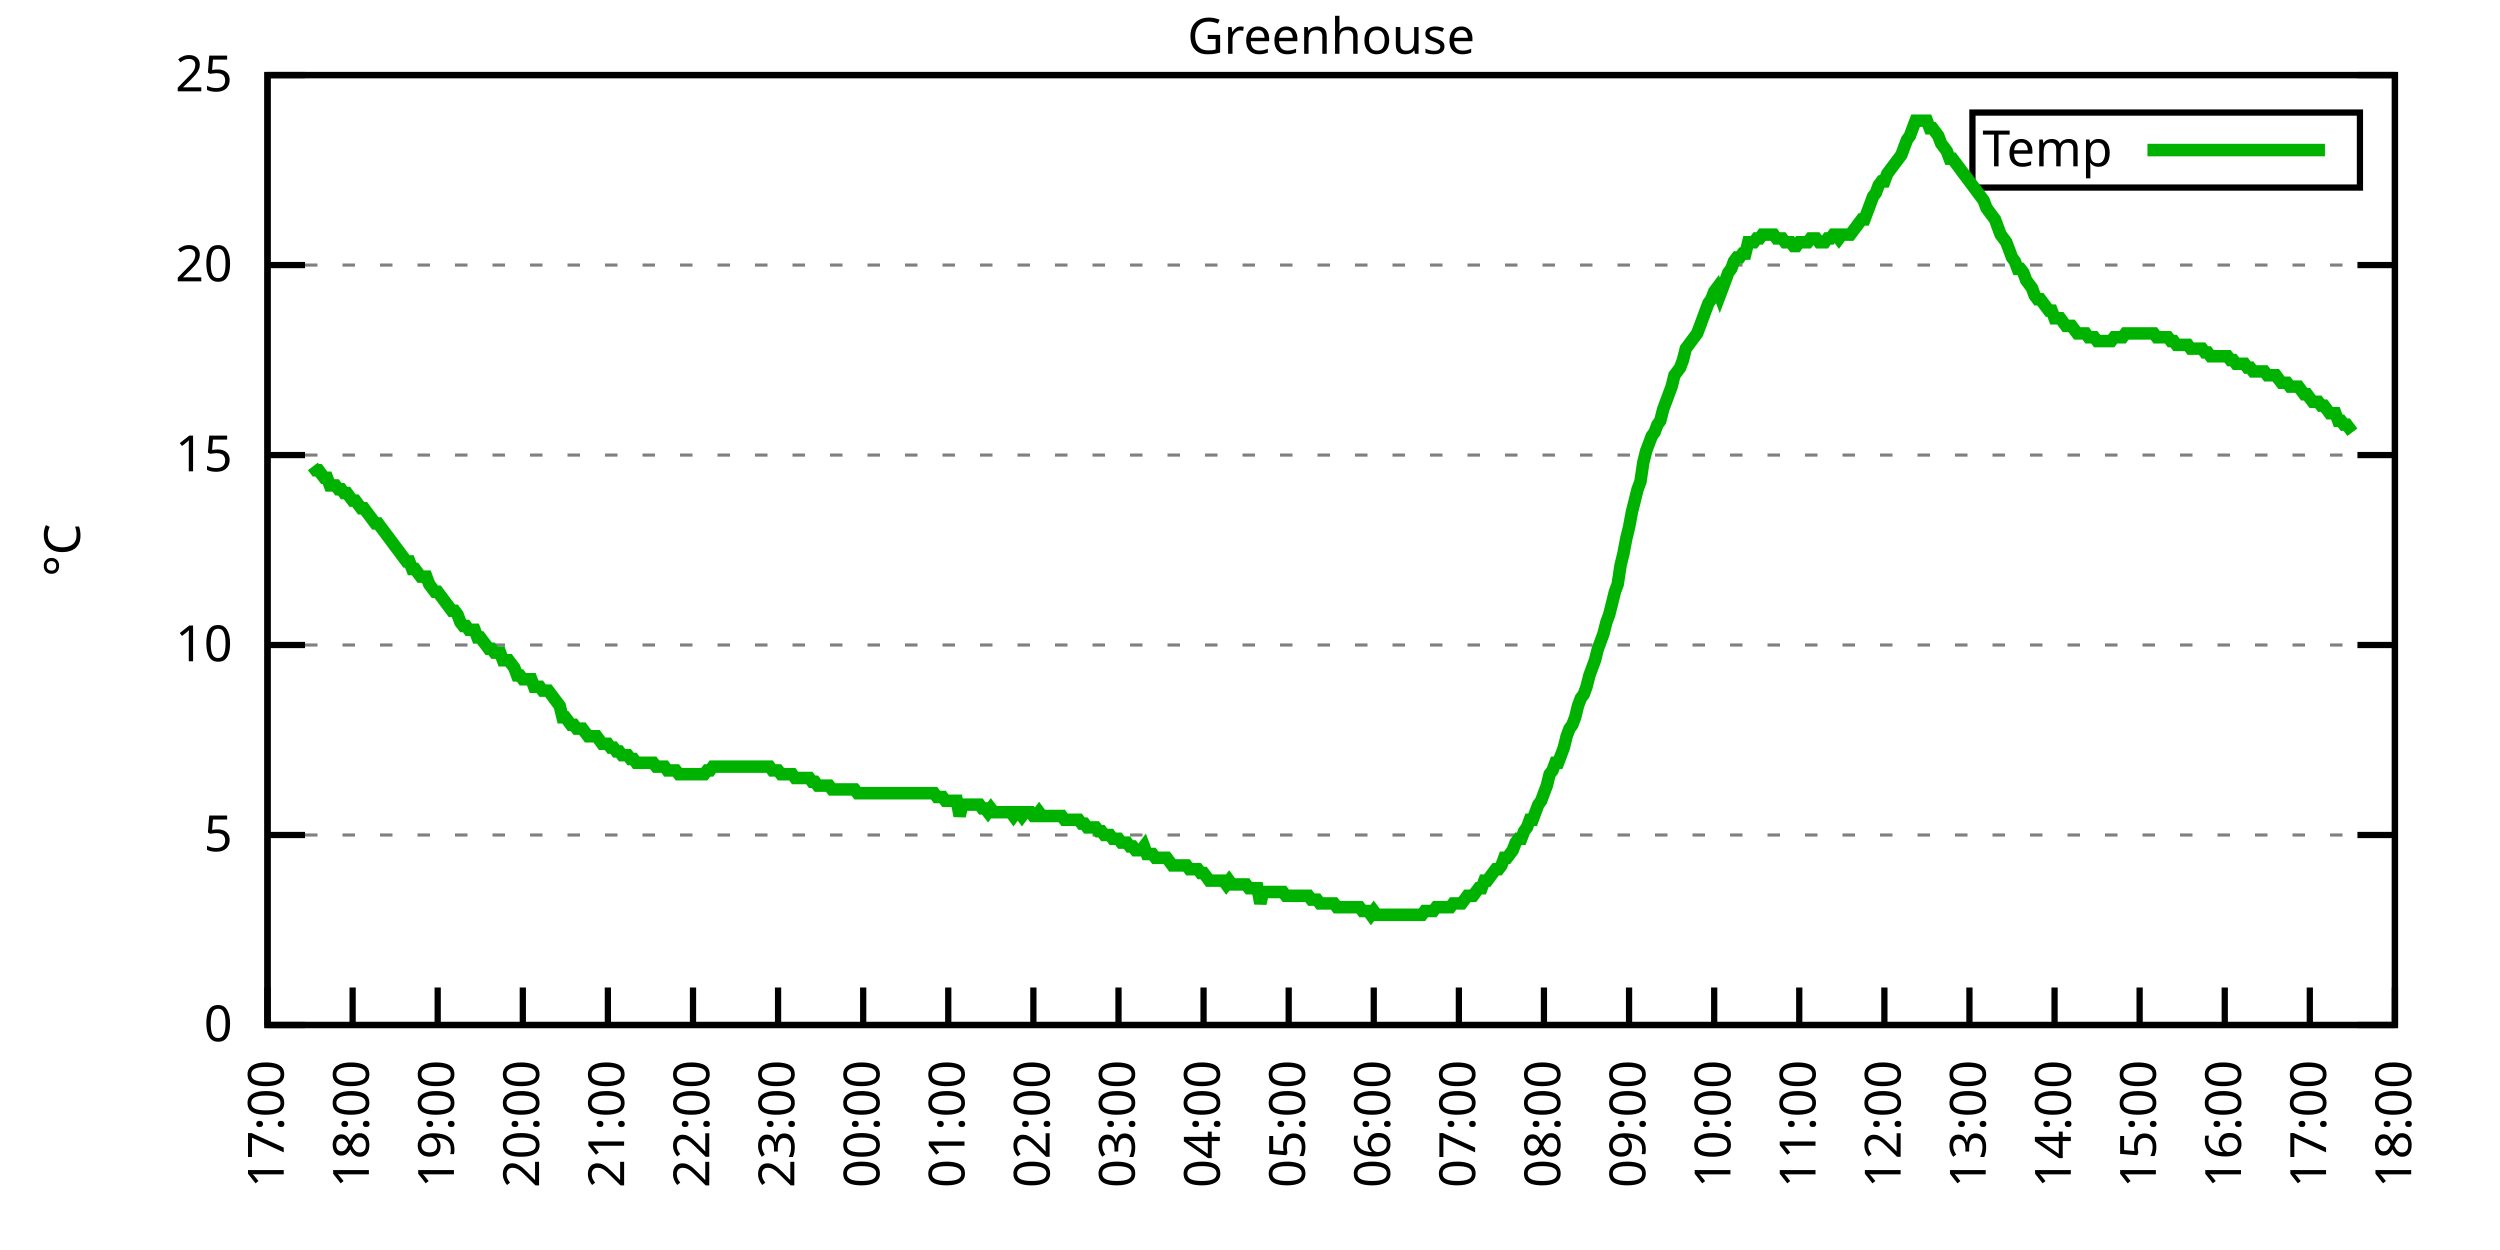
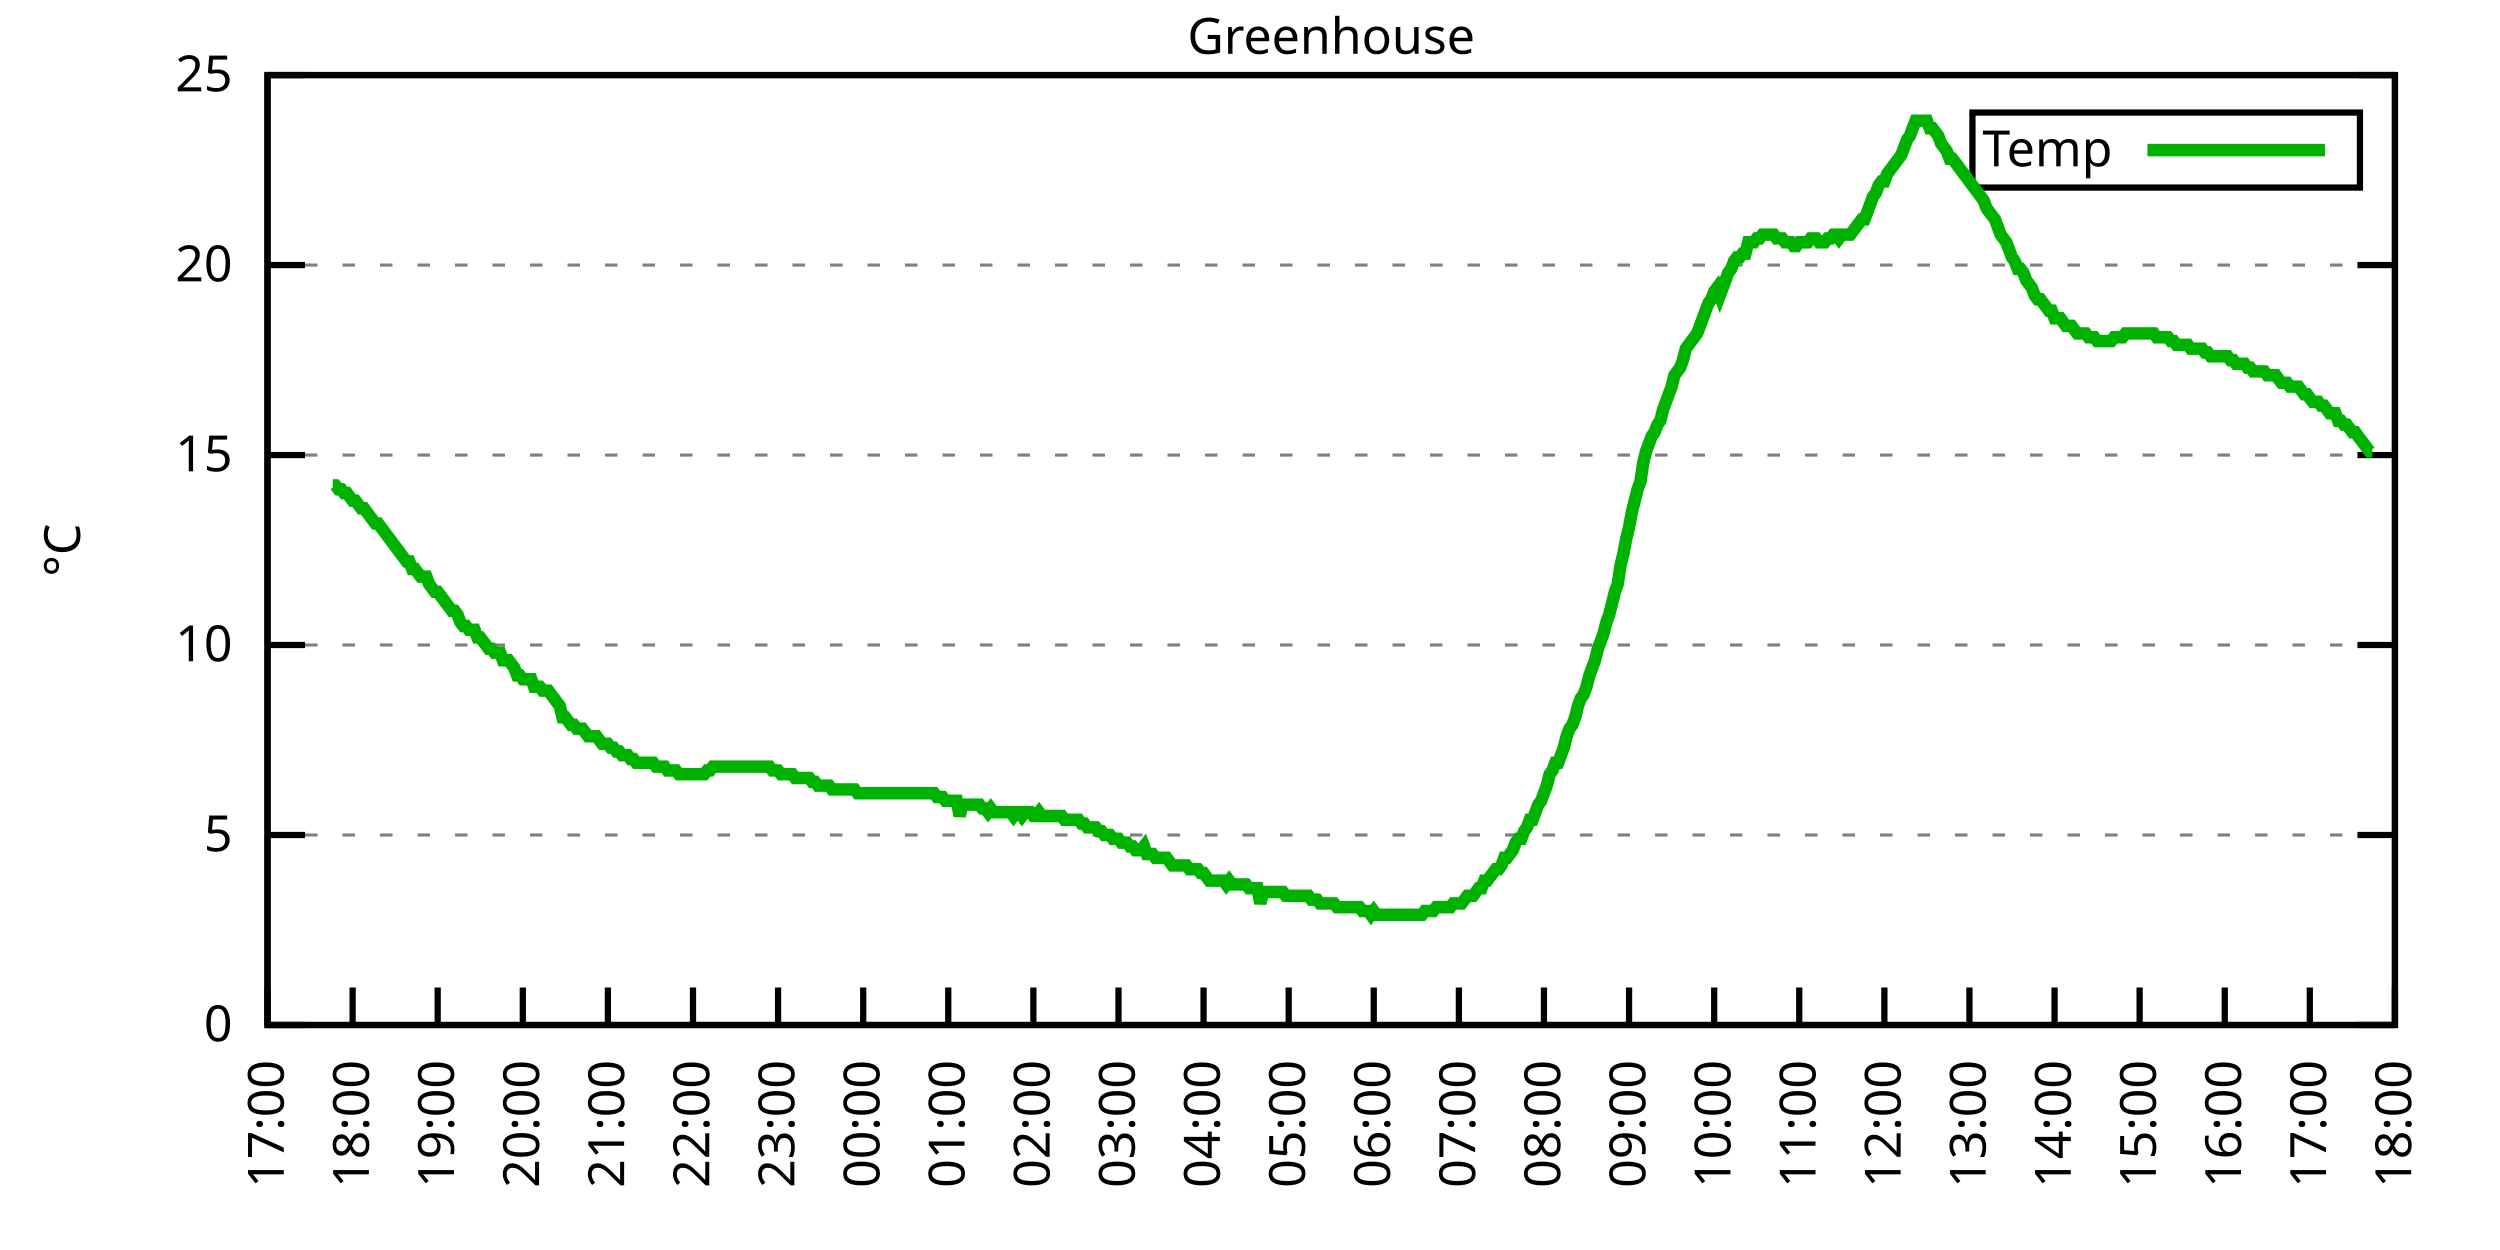
<svg xmlns="http://www.w3.org/2000/svg" xmlns:xlink="http://www.w3.org/1999/xlink" width="400" height="200" viewBox="0 0 400 200">
  <g id="gnuplot_canvas">
    <rect x="0" y="0" width="400" height="200" fill="none" />
    <defs>
      <circle id="gpDot" r="0.5" stroke-width="0.5" stroke="currentColor" />
      <path id="gpPt0" stroke-width="0.333" stroke="currentColor" d="M-1,0 h2 M0,-1 v2" />
      <path id="gpPt1" stroke-width="0.333" stroke="currentColor" d="M-1,-1 L1,1 M1,-1 L-1,1" />
      <path id="gpPt2" stroke-width="0.333" stroke="currentColor" d="M-1,0 L1,0 M0,-1 L0,1 M-1,-1 L1,1 M-1,1 L1,-1" />
      <rect id="gpPt3" stroke-width="0.333" stroke="currentColor" x="-1" y="-1" width="2" height="2" />
      <rect id="gpPt4" stroke-width="0.333" stroke="currentColor" fill="currentColor" x="-1" y="-1" width="2" height="2" />
      <circle id="gpPt5" stroke-width="0.333" stroke="currentColor" cx="0" cy="0" r="1" />
      <use xlink:href="#gpPt5" id="gpPt6" fill="currentColor" stroke="none" />
      <path id="gpPt7" stroke-width="0.333" stroke="currentColor" d="M0,-1.33 L-1.33,0.67 L1.33,0.67 z" />
      <use xlink:href="#gpPt7" id="gpPt8" fill="currentColor" stroke="none" />
      <use xlink:href="#gpPt7" id="gpPt9" stroke="currentColor" transform="rotate(180)" />
      <use xlink:href="#gpPt9" id="gpPt10" fill="currentColor" stroke="none" />
      <use xlink:href="#gpPt3" id="gpPt11" stroke="currentColor" transform="rotate(45)" />
      <use xlink:href="#gpPt11" id="gpPt12" fill="currentColor" stroke="none" />
      <path id="gpPt13" stroke-width="0.333" stroke="currentColor" d="M0,1.330 L1.265,0.411 L0.782,-1.067 L-0.782,-1.076 L-1.265,0.411 z" />
      <use xlink:href="#gpPt13" id="gpPt14" fill="currentColor" stroke="none" />
      <filter id="textbox" filterUnits="objectBoundingBox" x="0" y="0" height="1" width="1">
        <feFlood flood-color="white" flood-opacity="1" result="bgnd" />
        <feComposite in="SourceGraphic" in2="bgnd" operator="atop" />
      </filter>
      <filter id="greybox" filterUnits="objectBoundingBox" x="0" y="0" height="1" width="1">
        <feFlood flood-color="lightgrey" flood-opacity="1" result="grey" />
        <feComposite in="SourceGraphic" in2="grey" operator="atop" />
      </filter>
    </defs>
    <g fill="none" color="white" stroke="currentColor" stroke-width="1.00" stroke-linecap="butt" stroke-linejoin="miter">
</g>
    <g fill="none" color="black" stroke="currentColor" stroke-width="1.00" stroke-linecap="butt" stroke-linejoin="miter">
      <g stroke="none" shape-rendering="crispEdges">
        <polygon fill="rgb(255, 255, 255)" points="42.80,164.00 383.18,164.00 383.18,12.02 42.80,12.02 " />
      </g>
    </g>
    <g fill="none" color="black" stroke="currentColor" stroke-width="1.00" stroke-linecap="butt" stroke-linejoin="miter">
</g>
    <g fill="none" color="black" stroke="black" stroke-width="0.50" stroke-linecap="butt" stroke-linejoin="miter">
</g>
    <g fill="none" color="gray" stroke="currentColor" stroke-width="0.50" stroke-linecap="butt" stroke-linejoin="miter">
      <path stroke="gray" stroke-dasharray="2,4" class="gridline" d="M42.80,164.00 L383.19,164.00  " />
    </g>
    <g fill="none" color="gray" stroke="gray" stroke-width="1.00" stroke-linecap="butt" stroke-linejoin="miter">
</g>
    <g fill="none" color="black" stroke="currentColor" stroke-width="1.00" stroke-linecap="butt" stroke-linejoin="miter">
      <path stroke="black" d="M42.80,164.00 L48.80,164.00 M383.19,164.00 L377.19,164.00  " />
      <g transform="translate(37.20,166.60)" stroke="none" fill="black" font-family="Sans" font-size="8.00" text-anchor="end">
        <text>
          <tspan font-family="Sans"> 0</tspan>
        </text>
      </g>
    </g>
    <g fill="none" color="black" stroke="currentColor" stroke-width="1.00" stroke-linecap="butt" stroke-linejoin="miter">
</g>
    <g fill="none" color="black" stroke="black" stroke-width="0.50" stroke-linecap="butt" stroke-linejoin="miter">
</g>
    <g fill="none" color="gray" stroke="currentColor" stroke-width="0.50" stroke-linecap="butt" stroke-linejoin="miter">
      <path stroke="gray" stroke-dasharray="2,4" class="gridline" d="M42.80,133.60 L383.19,133.60  " />
    </g>
    <g fill="none" color="gray" stroke="gray" stroke-width="1.00" stroke-linecap="butt" stroke-linejoin="miter">
</g>
    <g fill="none" color="black" stroke="currentColor" stroke-width="1.00" stroke-linecap="butt" stroke-linejoin="miter">
      <path stroke="black" d="M42.80,133.60 L48.80,133.60 M383.19,133.60 L377.19,133.60  " />
      <g transform="translate(37.20,136.20)" stroke="none" fill="black" font-family="Sans" font-size="8.00" text-anchor="end">
        <text>
          <tspan font-family="Sans"> 5</tspan>
        </text>
      </g>
    </g>
    <g fill="none" color="black" stroke="currentColor" stroke-width="1.00" stroke-linecap="butt" stroke-linejoin="miter">
</g>
    <g fill="none" color="black" stroke="black" stroke-width="0.50" stroke-linecap="butt" stroke-linejoin="miter">
</g>
    <g fill="none" color="gray" stroke="currentColor" stroke-width="0.50" stroke-linecap="butt" stroke-linejoin="miter">
      <path stroke="gray" stroke-dasharray="2,4" class="gridline" d="M42.80,103.20 L383.19,103.20  " />
    </g>
    <g fill="none" color="gray" stroke="gray" stroke-width="1.00" stroke-linecap="butt" stroke-linejoin="miter">
</g>
    <g fill="none" color="black" stroke="currentColor" stroke-width="1.00" stroke-linecap="butt" stroke-linejoin="miter">
      <path stroke="black" d="M42.80,103.20 L48.80,103.20 M383.19,103.20 L377.19,103.20  " />
      <g transform="translate(37.20,105.80)" stroke="none" fill="black" font-family="Sans" font-size="8.00" text-anchor="end">
        <text>
          <tspan font-family="Sans"> 10</tspan>
        </text>
      </g>
    </g>
    <g fill="none" color="black" stroke="currentColor" stroke-width="1.00" stroke-linecap="butt" stroke-linejoin="miter">
</g>
    <g fill="none" color="black" stroke="black" stroke-width="0.50" stroke-linecap="butt" stroke-linejoin="miter">
</g>
    <g fill="none" color="gray" stroke="currentColor" stroke-width="0.50" stroke-linecap="butt" stroke-linejoin="miter">
      <path stroke="gray" stroke-dasharray="2,4" class="gridline" d="M42.80,72.81 L383.19,72.81  " />
    </g>
    <g fill="none" color="gray" stroke="gray" stroke-width="1.00" stroke-linecap="butt" stroke-linejoin="miter">
</g>
    <g fill="none" color="black" stroke="currentColor" stroke-width="1.00" stroke-linecap="butt" stroke-linejoin="miter">
      <path stroke="black" d="M42.80,72.81 L48.80,72.81 M383.19,72.81 L377.19,72.81  " />
      <g transform="translate(37.20,75.41)" stroke="none" fill="black" font-family="Sans" font-size="8.00" text-anchor="end">
        <text>
          <tspan font-family="Sans"> 15</tspan>
        </text>
      </g>
    </g>
    <g fill="none" color="black" stroke="currentColor" stroke-width="1.00" stroke-linecap="butt" stroke-linejoin="miter">
</g>
    <g fill="none" color="black" stroke="black" stroke-width="0.50" stroke-linecap="butt" stroke-linejoin="miter">
</g>
    <g fill="none" color="gray" stroke="currentColor" stroke-width="0.50" stroke-linecap="butt" stroke-linejoin="miter">
      <path stroke="gray" stroke-dasharray="2,4" class="gridline" d="M42.80,42.41 L383.19,42.41  " />
    </g>
    <g fill="none" color="gray" stroke="gray" stroke-width="1.00" stroke-linecap="butt" stroke-linejoin="miter">
</g>
    <g fill="none" color="black" stroke="currentColor" stroke-width="1.00" stroke-linecap="butt" stroke-linejoin="miter">
      <path stroke="black" d="M42.80,42.41 L48.80,42.41 M383.19,42.41 L377.19,42.41  " />
      <g transform="translate(37.20,45.01)" stroke="none" fill="black" font-family="Sans" font-size="8.00" text-anchor="end">
        <text>
          <tspan font-family="Sans"> 20</tspan>
        </text>
      </g>
    </g>
    <g fill="none" color="black" stroke="currentColor" stroke-width="1.00" stroke-linecap="butt" stroke-linejoin="miter">
</g>
    <g fill="none" color="black" stroke="black" stroke-width="0.50" stroke-linecap="butt" stroke-linejoin="miter">
</g>
    <g fill="none" color="gray" stroke="currentColor" stroke-width="0.50" stroke-linecap="butt" stroke-linejoin="miter">
      <path stroke="gray" stroke-dasharray="2,4" class="gridline" d="M42.80,12.01 L383.19,12.01  " />
    </g>
    <g fill="none" color="gray" stroke="gray" stroke-width="1.00" stroke-linecap="butt" stroke-linejoin="miter">
</g>
    <g fill="none" color="black" stroke="currentColor" stroke-width="1.00" stroke-linecap="butt" stroke-linejoin="miter">
      <path stroke="black" d="M42.80,12.01 L48.80,12.01 M383.19,12.01 L377.19,12.01  " />
      <g transform="translate(37.20,14.61)" stroke="none" fill="black" font-family="Sans" font-size="8.00" text-anchor="end">
        <text>
          <tspan font-family="Sans"> 25</tspan>
        </text>
      </g>
    </g>
    <g fill="none" color="black" stroke="currentColor" stroke-width="1.00" stroke-linecap="butt" stroke-linejoin="miter">
      <path stroke="black" d="M42.80,164.00 L42.80,158.00  " />
      <g transform="translate(45.40,169.60) rotate(270.00)" stroke="none" fill="black" font-family="Sans" font-size="8.00" text-anchor="end">
        <text>
          <tspan font-family="Sans">17:00</tspan>
        </text>
      </g>
    </g>
    <g fill="none" color="black" stroke="currentColor" stroke-width="1.00" stroke-linecap="butt" stroke-linejoin="miter">
      <path stroke="black" d="M56.42,164.00 L56.42,158.00  " />
      <g transform="translate(59.02,169.60) rotate(270.00)" stroke="none" fill="black" font-family="Sans" font-size="8.00" text-anchor="end">
        <text>
          <tspan font-family="Sans">18:00</tspan>
        </text>
      </g>
    </g>
    <g fill="none" color="black" stroke="currentColor" stroke-width="1.00" stroke-linecap="butt" stroke-linejoin="miter">
      <path stroke="black" d="M70.03,164.00 L70.03,158.00  " />
      <g transform="translate(72.63,169.60) rotate(270.00)" stroke="none" fill="black" font-family="Sans" font-size="8.00" text-anchor="end">
        <text>
          <tspan font-family="Sans">19:00</tspan>
        </text>
      </g>
    </g>
    <g fill="none" color="black" stroke="currentColor" stroke-width="1.00" stroke-linecap="butt" stroke-linejoin="miter">
      <path stroke="black" d="M83.65,164.00 L83.65,158.00  " />
      <g transform="translate(86.25,169.60) rotate(270.00)" stroke="none" fill="black" font-family="Sans" font-size="8.00" text-anchor="end">
        <text>
          <tspan font-family="Sans">20:00</tspan>
        </text>
      </g>
    </g>
    <g fill="none" color="black" stroke="currentColor" stroke-width="1.00" stroke-linecap="butt" stroke-linejoin="miter">
      <path stroke="black" d="M97.26,164.00 L97.26,158.00  " />
      <g transform="translate(99.86,169.60) rotate(270.00)" stroke="none" fill="black" font-family="Sans" font-size="8.00" text-anchor="end">
        <text>
          <tspan font-family="Sans">21:00</tspan>
        </text>
      </g>
    </g>
    <g fill="none" color="black" stroke="currentColor" stroke-width="1.00" stroke-linecap="butt" stroke-linejoin="miter">
      <path stroke="black" d="M110.88,164.00 L110.88,158.00  " />
      <g transform="translate(113.48,169.60) rotate(270.00)" stroke="none" fill="black" font-family="Sans" font-size="8.00" text-anchor="end">
        <text>
          <tspan font-family="Sans">22:00</tspan>
        </text>
      </g>
    </g>
    <g fill="none" color="black" stroke="currentColor" stroke-width="1.00" stroke-linecap="butt" stroke-linejoin="miter">
      <path stroke="black" d="M124.49,164.00 L124.49,158.00  " />
      <g transform="translate(127.09,169.60) rotate(270.00)" stroke="none" fill="black" font-family="Sans" font-size="8.00" text-anchor="end">
        <text>
          <tspan font-family="Sans">23:00</tspan>
        </text>
      </g>
    </g>
    <g fill="none" color="black" stroke="currentColor" stroke-width="1.00" stroke-linecap="butt" stroke-linejoin="miter">
      <path stroke="black" d="M138.11,164.00 L138.11,158.00  " />
      <g transform="translate(140.71,169.60) rotate(270.00)" stroke="none" fill="black" font-family="Sans" font-size="8.00" text-anchor="end">
        <text>
          <tspan font-family="Sans">00:00</tspan>
        </text>
      </g>
    </g>
    <g fill="none" color="black" stroke="currentColor" stroke-width="1.00" stroke-linecap="butt" stroke-linejoin="miter">
      <path stroke="black" d="M151.72,164.00 L151.72,158.00  " />
      <g transform="translate(154.32,169.60) rotate(270.00)" stroke="none" fill="black" font-family="Sans" font-size="8.00" text-anchor="end">
        <text>
          <tspan font-family="Sans">01:00</tspan>
        </text>
      </g>
    </g>
    <g fill="none" color="black" stroke="currentColor" stroke-width="1.00" stroke-linecap="butt" stroke-linejoin="miter">
      <path stroke="black" d="M165.34,164.00 L165.34,158.00  " />
      <g transform="translate(167.94,169.60) rotate(270.00)" stroke="none" fill="black" font-family="Sans" font-size="8.00" text-anchor="end">
        <text>
          <tspan font-family="Sans">02:00</tspan>
        </text>
      </g>
    </g>
    <g fill="none" color="black" stroke="currentColor" stroke-width="1.00" stroke-linecap="butt" stroke-linejoin="miter">
      <path stroke="black" d="M178.96,164.00 L178.96,158.00  " />
      <g transform="translate(181.56,169.60) rotate(270.00)" stroke="none" fill="black" font-family="Sans" font-size="8.00" text-anchor="end">
        <text>
          <tspan font-family="Sans">03:00</tspan>
        </text>
      </g>
    </g>
    <g fill="none" color="black" stroke="currentColor" stroke-width="1.00" stroke-linecap="butt" stroke-linejoin="miter">
      <path stroke="black" d="M192.57,164.00 L192.57,158.00  " />
      <g transform="translate(195.17,169.60) rotate(270.00)" stroke="none" fill="black" font-family="Sans" font-size="8.00" text-anchor="end">
        <text>
          <tspan font-family="Sans">04:00</tspan>
        </text>
      </g>
    </g>
    <g fill="none" color="black" stroke="currentColor" stroke-width="1.00" stroke-linecap="butt" stroke-linejoin="miter">
      <path stroke="black" d="M206.19,164.00 L206.19,158.00  " />
      <g transform="translate(208.79,169.60) rotate(270.00)" stroke="none" fill="black" font-family="Sans" font-size="8.00" text-anchor="end">
        <text>
          <tspan font-family="Sans">05:00</tspan>
        </text>
      </g>
    </g>
    <g fill="none" color="black" stroke="currentColor" stroke-width="1.00" stroke-linecap="butt" stroke-linejoin="miter">
      <path stroke="black" d="M219.80,164.00 L219.80,158.00  " />
      <g transform="translate(222.40,169.60) rotate(270.00)" stroke="none" fill="black" font-family="Sans" font-size="8.00" text-anchor="end">
        <text>
          <tspan font-family="Sans">06:00</tspan>
        </text>
      </g>
    </g>
    <g fill="none" color="black" stroke="currentColor" stroke-width="1.00" stroke-linecap="butt" stroke-linejoin="miter">
      <path stroke="black" d="M233.42,164.00 L233.42,158.00  " />
      <g transform="translate(236.02,169.60) rotate(270.00)" stroke="none" fill="black" font-family="Sans" font-size="8.00" text-anchor="end">
        <text>
          <tspan font-family="Sans">07:00</tspan>
        </text>
      </g>
    </g>
    <g fill="none" color="black" stroke="currentColor" stroke-width="1.00" stroke-linecap="butt" stroke-linejoin="miter">
      <path stroke="black" d="M247.03,164.00 L247.03,158.00  " />
      <g transform="translate(249.63,169.60) rotate(270.00)" stroke="none" fill="black" font-family="Sans" font-size="8.00" text-anchor="end">
        <text>
          <tspan font-family="Sans">08:00</tspan>
        </text>
      </g>
    </g>
    <g fill="none" color="black" stroke="currentColor" stroke-width="1.00" stroke-linecap="butt" stroke-linejoin="miter">
      <path stroke="black" d="M260.65,164.00 L260.65,158.00  " />
      <g transform="translate(263.25,169.60) rotate(270.00)" stroke="none" fill="black" font-family="Sans" font-size="8.00" text-anchor="end">
        <text>
          <tspan font-family="Sans">09:00</tspan>
        </text>
      </g>
    </g>
    <g fill="none" color="black" stroke="currentColor" stroke-width="1.00" stroke-linecap="butt" stroke-linejoin="miter">
      <path stroke="black" d="M274.27,164.00 L274.27,158.00  " />
      <g transform="translate(276.87,169.60) rotate(270.00)" stroke="none" fill="black" font-family="Sans" font-size="8.00" text-anchor="end">
        <text>
          <tspan font-family="Sans">10:00</tspan>
        </text>
      </g>
    </g>
    <g fill="none" color="black" stroke="currentColor" stroke-width="1.00" stroke-linecap="butt" stroke-linejoin="miter">
      <path stroke="black" d="M287.88,164.00 L287.88,158.00  " />
      <g transform="translate(290.48,169.60) rotate(270.00)" stroke="none" fill="black" font-family="Sans" font-size="8.00" text-anchor="end">
        <text>
          <tspan font-family="Sans">11:00</tspan>
        </text>
      </g>
    </g>
    <g fill="none" color="black" stroke="currentColor" stroke-width="1.00" stroke-linecap="butt" stroke-linejoin="miter">
      <path stroke="black" d="M301.50,164.00 L301.50,158.00  " />
      <g transform="translate(304.10,169.60) rotate(270.00)" stroke="none" fill="black" font-family="Sans" font-size="8.00" text-anchor="end">
        <text>
          <tspan font-family="Sans">12:00</tspan>
        </text>
      </g>
    </g>
    <g fill="none" color="black" stroke="currentColor" stroke-width="1.00" stroke-linecap="butt" stroke-linejoin="miter">
      <path stroke="black" d="M315.11,164.00 L315.11,158.00  " />
      <g transform="translate(317.71,169.60) rotate(270.00)" stroke="none" fill="black" font-family="Sans" font-size="8.00" text-anchor="end">
        <text>
          <tspan font-family="Sans">13:00</tspan>
        </text>
      </g>
    </g>
    <g fill="none" color="black" stroke="currentColor" stroke-width="1.00" stroke-linecap="butt" stroke-linejoin="miter">
      <path stroke="black" d="M328.73,164.00 L328.73,158.00  " />
      <g transform="translate(331.33,169.60) rotate(270.00)" stroke="none" fill="black" font-family="Sans" font-size="8.00" text-anchor="end">
        <text>
          <tspan font-family="Sans">14:00</tspan>
        </text>
      </g>
    </g>
    <g fill="none" color="black" stroke="currentColor" stroke-width="1.00" stroke-linecap="butt" stroke-linejoin="miter">
      <path stroke="black" d="M342.34,164.00 L342.34,158.00  " />
      <g transform="translate(344.94,169.60) rotate(270.00)" stroke="none" fill="black" font-family="Sans" font-size="8.00" text-anchor="end">
        <text>
          <tspan font-family="Sans">15:00</tspan>
        </text>
      </g>
    </g>
    <g fill="none" color="black" stroke="currentColor" stroke-width="1.00" stroke-linecap="butt" stroke-linejoin="miter">
      <path stroke="black" d="M355.96,164.00 L355.96,158.00  " />
      <g transform="translate(358.56,169.60) rotate(270.00)" stroke="none" fill="black" font-family="Sans" font-size="8.00" text-anchor="end">
        <text>
          <tspan font-family="Sans">16:00</tspan>
        </text>
      </g>
    </g>
    <g fill="none" color="black" stroke="currentColor" stroke-width="1.00" stroke-linecap="butt" stroke-linejoin="miter">
      <path stroke="black" d="M369.57,164.00 L369.57,158.00  " />
      <g transform="translate(372.17,169.60) rotate(270.00)" stroke="none" fill="black" font-family="Sans" font-size="8.00" text-anchor="end">
        <text>
          <tspan font-family="Sans">17:00</tspan>
        </text>
      </g>
    </g>
    <g fill="none" color="black" stroke="currentColor" stroke-width="1.00" stroke-linecap="butt" stroke-linejoin="miter">
      <path stroke="black" d="M383.19,164.00 L383.19,158.00  " />
      <g transform="translate(385.79,169.60) rotate(270.00)" stroke="none" fill="black" font-family="Sans" font-size="8.00" text-anchor="end">
        <text>
          <tspan font-family="Sans">18:00</tspan>
        </text>
      </g>
    </g>
    <g fill="none" color="black" stroke="currentColor" stroke-width="1.00" stroke-linecap="butt" stroke-linejoin="miter">
</g>
    <g fill="none" color="black" stroke="currentColor" stroke-width="1.00" stroke-linecap="butt" stroke-linejoin="miter">
      <path stroke="black" d="M42.80,12.01 L42.80,164.00 L383.19,164.00 L383.19,12.01 L42.80,12.01 Z  " />
    </g>
    <g fill="none" color="black" stroke="currentColor" stroke-width="1.00" stroke-linecap="butt" stroke-linejoin="miter">
</g>
    <g fill="none" color="black" stroke="currentColor" stroke-width="1.00" stroke-linecap="butt" stroke-linejoin="miter">
      <path stroke="black" d="M315.59,30.01 L315.59,18.01 L377.59,18.01 L377.59,30.01 L315.59,30.01 Z  " />
    </g>
    <g id="Greenhouse_plot_1">
      <g fill="none" color="white" stroke="black" stroke-width="2.00" stroke-linecap="butt" stroke-linejoin="miter">
</g>
      <g fill="none" color="black" stroke="currentColor" stroke-width="2.00" stroke-linecap="butt" stroke-linejoin="miter">
        <g transform="translate(337.99,26.61)" stroke="none" fill="black" font-family="Sans" font-size="8.00" text-anchor="end">
          <text>
            <tspan font-family="Sans">Temp</tspan>
          </text>
        </g>
      </g>
      <g fill="none" color="black" stroke="currentColor" stroke-width="2.00" stroke-linecap="butt" stroke-linejoin="miter">
-         <path stroke="rgb(  0, 178,   0)" d="M343.59,24.01 L371.99,24.01 M50.06,74.63 L50.52,75.24 L50.97,75.24 L51.42,75.85 L51.88,76.45 L52.33,76.45   L52.78,77.67 L53.24,77.67 L53.69,77.67 L54.15,78.28 L54.60,78.28 L55.05,78.89 L55.51,78.89 L55.96,79.49   L56.42,80.10 L56.87,80.10 L57.32,80.71 L57.78,81.32 L58.23,81.32 L58.68,81.93 L59.14,82.53 L59.59,83.14   L60.05,83.75 L60.50,83.75 L60.95,84.36 L61.41,84.97 L61.86,85.57 L62.32,86.18 L62.77,86.79 L63.22,87.40   L63.68,88.00 L64.13,88.61 L64.58,89.22 L65.04,89.83 L65.49,89.83 L65.95,91.04 L66.40,91.04 L66.85,91.65   L67.31,92.26 L67.76,92.26 L68.22,92.26 L68.67,93.48 L69.12,94.08 L69.58,94.69 L70.03,94.69 L70.49,95.30   L70.94,95.91 L71.39,96.52 L71.85,97.12 L72.30,97.73 L72.75,97.73 L73.21,98.34 L73.66,99.56 L74.12,100.16   L74.57,100.16 L75.02,100.77 L75.48,100.77 L75.93,100.77 L76.39,101.99 L76.84,101.99 L77.29,102.60 L77.75,103.20   L78.20,103.81 L78.65,103.81 L79.11,104.42 L79.56,104.42 L80.02,104.42 L80.47,105.64 L80.92,105.64 L81.38,105.64   L81.83,106.24 L82.29,106.85 L82.74,108.07 L83.19,108.07 L83.65,108.68 L84.10,108.68 L84.55,108.68 L85.01,108.68   L85.46,109.89 L85.92,109.89 L86.37,109.89 L86.82,110.50 L87.28,110.50 L87.73,110.50 L88.19,111.11 L88.64,111.72   L89.09,112.32 L89.55,112.93 L90.00,114.76 L90.45,114.76 L90.91,115.36 L91.36,115.97 L91.82,115.97 L92.27,116.58   L92.72,116.58 L93.18,116.58 L93.63,117.19 L94.09,117.80 L94.54,117.80 L94.99,117.80 L95.45,117.80 L95.90,118.40   L96.35,119.01 L96.81,119.01 L97.26,119.01 L97.72,119.62 L98.17,119.62 L98.62,120.23 L99.08,120.23 L99.53,120.83   L99.99,120.83 L100.44,120.83 L100.89,121.44 L101.35,121.44 L101.80,122.05 L102.25,122.05 L102.71,122.05 L103.16,122.05   L103.62,122.05 L104.07,122.05 L104.52,122.05 L104.98,122.66 L105.43,122.66 L105.89,122.66 L106.34,122.66 L106.79,123.27   L107.25,123.27 L107.70,123.27 L108.15,123.27 L108.61,123.87 L109.06,123.87 L109.52,123.87 L109.97,123.87 L110.42,123.87   L110.88,123.87 L111.33,123.87 L111.79,123.87 L112.24,123.87 L112.69,123.87 L113.15,123.27 L113.60,123.27 L114.05,122.66   L114.51,122.66 L114.96,122.66 L115.42,122.66 L115.87,122.66 L116.32,122.66 L116.78,122.66 L117.23,122.66 L117.69,122.66   L118.14,122.66 L118.59,122.66 L119.05,122.66 L119.50,122.66 L119.96,122.66 L120.41,122.66 L120.86,122.66 L121.32,122.66   L121.77,122.66 L122.22,122.66 L122.68,122.66 L123.13,122.66 L123.59,123.27 L124.04,123.27 L124.49,123.27 L124.95,123.87   L125.40,123.87 L125.86,123.87 L126.31,123.87 L126.76,123.87 L127.22,124.48 L127.67,124.48 L128.12,124.48 L128.58,124.48   L129.03,124.48 L129.49,124.48 L129.94,125.09 L130.39,125.09 L130.85,125.70 L131.30,125.70 L131.76,125.70 L132.21,125.70   L132.66,125.70 L133.12,126.31 L133.57,126.31 L134.02,126.31 L134.48,126.31 L134.93,126.31 L135.39,126.31 L135.84,126.31   L136.29,126.31 L136.75,126.31 L137.20,126.91 L137.66,126.91 L138.11,126.91 L138.56,126.91 L139.02,126.91 L139.47,126.91   L139.92,126.91 L140.38,126.91 L140.83,126.91 L141.29,126.91 L141.74,126.91 L142.19,126.91 L142.65,126.91 L143.10,126.91   L143.56,126.91 L144.01,126.91 L144.46,126.91 L144.92,126.91 L145.37,126.91 L145.82,126.91 L146.28,126.91 L146.73,126.91   L147.19,126.91 L147.64,126.91 L148.09,126.91 L148.55,126.91 L149.00,126.91 L149.46,126.91 L149.91,127.52 L150.36,127.52   L150.82,127.52 L151.27,128.13 L151.72,128.13 L152.18,128.13 L152.63,128.13 L153.09,128.13 L153.54,130.56 L153.99,128.74   L154.45,128.74 L154.90,128.74 L155.36,128.74 L155.81,128.74 L156.26,128.74 L156.72,128.74 L157.17,129.35 L157.62,129.35   L158.08,129.95 L158.53,129.35 L158.99,129.95 L159.44,129.95 L159.89,129.95 L160.35,129.95 L160.80,129.95 L161.26,129.95   L161.71,129.95 L162.16,130.56 L162.62,129.95 L163.07,129.95 L163.52,130.56 L163.98,129.95 L164.43,129.95 L164.89,129.95   L165.34,130.56 L165.79,130.56 L166.25,129.95 L166.70,130.56 L167.16,130.56 L167.61,130.56 L168.06,130.56 L168.52,130.56   L168.97,130.56 L169.43,130.56 L169.88,130.56 L170.33,131.17 L170.79,131.17 L171.24,131.17 L171.69,131.17 L172.15,131.17   L172.60,131.17 L173.06,131.78 L173.51,131.78 L173.96,132.39 L174.42,132.39 L174.87,132.39 L175.33,132.39 L175.78,132.99   L176.23,132.99 L176.69,133.60 L177.14,133.60 L177.59,133.60 L178.05,134.21 L178.50,134.21 L178.96,134.21 L179.41,134.82   L179.86,134.82 L180.32,134.82 L180.77,135.43 L181.23,135.43 L181.68,136.03 L182.13,136.03 L182.59,136.03 L183.04,135.43   L183.49,136.64 L183.95,136.64 L184.40,136.64 L184.86,137.25 L185.31,137.25 L185.76,137.25 L186.22,137.25 L186.67,137.25   L187.13,137.86 L187.58,138.47 L188.03,138.47 L188.49,138.47 L188.94,138.47 L189.39,138.47 L189.85,138.47 L190.30,139.07   L190.76,139.07 L191.21,139.07 L191.66,139.07 L192.12,139.68 L192.57,139.68 L193.03,140.29 L193.48,140.90 L193.93,140.90   L194.39,140.90 L194.84,140.90 L195.29,140.90 L195.75,140.90 L196.20,141.51 L196.66,140.90 L197.11,141.51 L197.56,141.51   L198.02,141.51 L198.47,141.51 L198.93,141.51 L199.38,141.51 L199.83,142.11 L200.29,142.11 L200.74,142.11 L201.19,142.11   L201.65,144.55 L202.10,142.72 L202.56,142.72 L203.01,142.72 L203.46,142.72 L203.92,142.72 L204.37,142.72 L204.83,142.72   L205.28,142.72 L205.73,143.33 L206.19,143.33 L206.64,143.33 L207.09,143.33 L207.55,143.33 L208.00,143.33 L208.46,143.33   L208.91,143.33 L209.36,143.33 L209.82,143.94 L210.27,143.94 L210.73,143.94 L211.18,144.55 L211.63,144.55 L212.09,144.55   L212.54,144.55 L213.00,144.55 L213.45,144.55 L213.90,145.15 L214.36,145.15 L214.81,145.15 L215.26,145.15 L215.72,145.15   L216.17,145.15 L216.63,145.15 L217.08,145.15 L217.53,145.15 L217.99,145.76 L218.44,145.76 L218.90,145.76 L219.35,146.37   L219.80,145.76 L220.26,146.37 L220.71,146.37 L221.16,146.37 L221.62,146.37 L222.07,146.37 L222.53,146.37 L222.98,146.37   L223.43,146.37 L223.89,146.37 L224.34,146.37 L224.80,146.37 L225.25,146.37 L225.70,146.37 L226.16,146.37 L226.61,146.37   L227.06,146.37 L227.52,146.37 L227.97,145.76 L228.43,145.76 L228.88,145.76 L229.33,145.76 L229.79,145.15 L230.24,145.15   L230.70,145.15 L231.15,145.15 L231.60,145.15 L232.06,145.15 L232.51,144.55 L232.96,144.55 L233.42,144.55 L233.87,144.55   L234.33,143.94 L234.78,143.33 L235.23,143.33 L235.69,143.33 L236.14,142.72 L236.60,142.11 L237.05,142.11 L237.50,140.90   L237.96,140.90 L238.41,140.29 L238.86,139.68 L239.32,139.07 L239.77,139.07 L240.23,138.47 L240.68,137.25 L241.13,137.25   L241.59,136.64 L242.04,136.03 L242.50,134.82 L242.95,134.21 L243.40,134.21 L243.86,132.99 L244.31,132.39 L244.76,131.17   L245.22,131.17 L245.67,129.95 L246.13,128.74 L246.58,128.13 L247.03,126.91 L247.49,125.70 L247.94,123.87 L248.40,123.27   L248.85,122.05 L249.30,122.05 L249.76,120.83 L250.21,119.62 L250.66,117.80 L251.12,116.58 L251.57,115.97 L252.03,114.76   L252.48,112.93 L252.93,111.72 L253.39,111.11 L253.84,109.89 L254.30,108.07 L254.75,106.85 L255.20,105.64 L255.66,103.81   L256.11,102.60 L256.56,101.38 L257.02,99.56 L257.47,98.34 L257.93,96.52 L258.38,94.69 L258.83,93.48 L259.29,90.44   L259.74,88.61 L260.20,86.18 L260.65,84.36 L261.10,81.93 L261.56,80.10 L262.01,78.28 L262.47,77.06 L262.92,74.02   L263.37,72.20 L263.83,70.98 L264.28,69.77 L264.73,69.16 L265.19,67.94 L265.64,67.33 L266.10,65.51 L266.55,64.29   L267.00,63.08 L267.46,61.86 L267.91,60.04 L268.37,59.43 L268.82,58.82 L269.27,57.61 L269.73,55.78 L270.18,55.18   L270.63,54.57 L271.09,53.96 L271.54,53.35 L272.00,52.14 L272.45,50.92 L272.90,49.70 L273.36,48.49 L273.81,47.88   L274.27,46.66 L274.72,46.06 L275.17,47.27 L275.63,46.06 L276.08,44.84 L276.53,43.62 L276.99,43.02 L277.44,41.80   L277.90,41.19 L278.35,41.19 L278.80,40.58 L279.26,40.58 L279.71,38.76 L280.17,38.76 L280.62,38.76 L281.07,38.15   L281.53,38.15 L281.98,37.54 L282.43,37.54 L282.89,37.54 L283.34,37.54 L283.80,37.54 L284.25,38.15 L284.70,38.15   L285.16,38.15 L285.61,38.76 L286.07,38.76 L286.52,38.76 L286.97,39.37 L287.43,39.37 L287.88,38.76 L288.33,38.76   L288.79,38.76 L289.24,38.76 L289.70,38.15 L290.15,38.15 L290.60,38.15 L291.06,38.76 L291.51,38.76 L291.97,38.76   L292.42,38.15 L292.87,38.15 L293.33,37.54 L293.78,37.54 L294.23,38.15 L294.69,37.54 L295.14,37.54 L295.60,37.54   L296.05,37.54 L296.50,36.94 L296.96,36.33 L297.41,35.72 L297.87,35.11 L298.32,35.11 L298.77,33.90 L299.23,32.68   L299.68,31.46 L300.13,30.86 L300.59,29.64 L301.04,29.03 L301.50,29.03 L301.95,27.82 L302.40,27.21 L302.86,26.60   L303.31,25.99 L303.77,25.39 L304.22,24.78 L304.67,23.56 L305.13,22.35 L305.58,21.74 L306.03,20.52 L306.49,19.31   L306.94,19.31 L307.40,19.31 L307.85,19.31 L308.30,19.31 L308.76,20.52 L309.21,20.52 L309.67,21.13 L310.12,21.74   L310.57,22.95 L311.03,23.56 L311.48,24.17 L311.94,25.39 L312.39,25.39 L312.84,25.99 L313.30,26.60 L313.75,27.21   L314.20,27.82 L314.66,28.42 L315.11,29.03 L315.57,29.64 L316.02,30.25 L316.47,30.86 L316.93,31.46 L317.38,32.07   L317.84,33.29 L318.29,33.90 L318.74,34.50 L319.20,35.11 L319.65,36.33 L320.10,37.54 L320.56,38.15 L321.01,38.76   L321.47,39.98 L321.92,41.19 L322.37,41.80 L322.83,43.02 L323.28,43.02 L323.74,43.62 L324.19,44.84 L324.64,45.45   L325.10,46.06 L325.55,47.27 L326.00,47.88 L326.46,47.88 L326.91,48.49 L327.37,49.10 L327.82,49.70 L328.27,49.70   L328.73,50.92 L329.18,50.92 L329.64,50.92 L330.09,51.53 L330.54,52.14 L331.00,52.14 L331.45,52.14 L331.90,52.74   L332.36,53.35 L332.81,53.35 L333.27,53.35 L333.72,53.35 L334.17,53.96 L334.63,53.96 L335.08,53.96 L335.54,54.57   L335.99,54.57 L336.44,54.57 L336.90,54.57 L337.35,54.57 L337.80,54.57 L338.26,53.96 L338.71,53.96 L339.17,53.96   L339.62,53.96 L340.07,53.35 L340.53,53.35 L340.98,53.35 L341.44,53.35 L341.89,53.35 L342.34,53.35 L342.80,53.35   L343.25,53.35 L343.70,53.35 L344.16,53.35 L344.61,53.35 L345.07,53.96 L345.52,53.96 L345.97,53.96 L346.43,53.96   L346.88,53.96 L347.34,54.57 L347.79,54.57 L348.24,55.18 L348.70,55.18 L349.15,55.18 L349.60,55.18 L350.06,55.18   L350.51,55.78 L350.97,55.78 L351.42,55.78 L351.87,55.78 L352.33,55.78 L352.78,56.39 L353.24,56.39 L353.69,57.00   L354.14,57.00 L354.60,57.00 L355.05,57.00 L355.50,57.00 L355.96,57.00 L356.41,57.00 L356.87,57.61 L357.32,57.61   L357.77,58.21 L358.23,58.21 L358.68,58.21 L359.14,58.21 L359.59,58.82 L360.04,58.82 L360.50,59.43 L360.95,59.43   L361.41,59.43 L361.86,59.43 L362.31,59.43 L362.77,60.04 L363.22,60.04 L363.67,60.04 L364.13,60.04 L364.58,60.65   L365.04,61.25 L365.49,61.25 L365.94,61.25 L366.40,61.86 L366.85,61.86 L367.31,61.86 L367.76,61.86 L368.21,62.47   L368.67,63.08 L369.12,63.08 L369.57,63.69 L370.03,64.29 L370.48,64.29 L370.94,64.29 L371.39,64.90 L371.84,64.90   L372.30,65.51 L372.75,66.12 L373.21,66.12 L373.66,66.12 L374.11,67.33 L374.57,67.33 L375.02,67.94 L375.47,67.94   L375.93,68.55 L376.38,69.16  " />
+         <path stroke="rgb(  0, 178,   0)" d="M343.59,24.01 L371.99,24.01 M53.24,77.67 L53.69,77.67 L54.15,78.28 L54.60,78.28 L55.05,78.89 L55.51,78.89   L55.96,79.49 L56.42,80.10 L56.87,80.10 L57.32,80.71 L57.78,81.32 L58.23,81.32 L58.68,81.93 L59.14,82.53   L59.59,83.14 L60.05,83.75 L60.50,83.75 L60.95,84.36 L61.41,84.97 L61.86,85.57 L62.32,86.18 L62.77,86.79   L63.22,87.40 L63.68,88.00 L64.13,88.61 L64.58,89.22 L65.04,89.83 L65.49,89.83 L65.95,91.04 L66.40,91.04   L66.85,91.65 L67.31,92.26 L67.76,92.26 L68.22,92.26 L68.67,93.48 L69.12,94.08 L69.58,94.69 L70.03,94.69   L70.49,95.30 L70.94,95.91 L71.39,96.52 L71.85,97.12 L72.30,97.73 L72.75,97.73 L73.21,98.34 L73.66,99.56   L74.12,100.16 L74.57,100.16 L75.02,100.77 L75.48,100.77 L75.93,100.77 L76.39,101.99 L76.84,101.99 L77.29,102.60   L77.75,103.20 L78.20,103.81 L78.65,103.81 L79.11,104.42 L79.56,104.42 L80.02,104.42 L80.47,105.64 L80.92,105.64   L81.38,105.64 L81.83,106.24 L82.29,106.85 L82.74,108.07 L83.19,108.07 L83.65,108.68 L84.10,108.68 L84.55,108.68   L85.01,108.68 L85.46,109.89 L85.92,109.89 L86.37,109.89 L86.82,110.50 L87.28,110.50 L87.73,110.50 L88.19,111.11   L88.64,111.72 L89.09,112.32 L89.55,112.93 L90.00,114.76 L90.45,114.76 L90.91,115.36 L91.36,115.97 L91.82,115.97   L92.27,116.58 L92.72,116.58 L93.18,116.58 L93.63,117.19 L94.09,117.80 L94.54,117.80 L94.99,117.80 L95.45,117.80   L95.90,118.40 L96.35,119.01 L96.81,119.01 L97.26,119.01 L97.72,119.62 L98.17,119.62 L98.62,120.23 L99.08,120.23   L99.53,120.83 L99.99,120.83 L100.44,120.83 L100.89,121.44 L101.35,121.44 L101.80,122.05 L102.25,122.05 L102.71,122.05   L103.16,122.05 L103.62,122.05 L104.07,122.05 L104.52,122.05 L104.98,122.66 L105.43,122.66 L105.89,122.66 L106.34,122.66   L106.79,123.27 L107.25,123.27 L107.70,123.27 L108.15,123.27 L108.61,123.87 L109.06,123.87 L109.52,123.87 L109.97,123.87   L110.42,123.87 L110.88,123.87 L111.33,123.87 L111.79,123.87 L112.24,123.87 L112.69,123.87 L113.15,123.27 L113.60,123.27   L114.05,122.66 L114.51,122.66 L114.96,122.66 L115.42,122.66 L115.87,122.66 L116.32,122.66 L116.78,122.66 L117.23,122.66   L117.69,122.66 L118.14,122.66 L118.59,122.66 L119.05,122.66 L119.50,122.66 L119.96,122.66 L120.41,122.66 L120.86,122.66   L121.32,122.66 L121.77,122.66 L122.22,122.66 L122.68,122.66 L123.13,122.66 L123.59,123.27 L124.04,123.27 L124.49,123.27   L124.95,123.87 L125.40,123.87 L125.86,123.87 L126.31,123.87 L126.76,123.87 L127.22,124.48 L127.67,124.48 L128.12,124.48   L128.58,124.48 L129.03,124.48 L129.49,124.48 L129.94,125.09 L130.39,125.09 L130.85,125.70 L131.30,125.70 L131.76,125.70   L132.21,125.70 L132.66,125.70 L133.12,126.31 L133.57,126.31 L134.02,126.31 L134.48,126.31 L134.93,126.31 L135.39,126.31   L135.84,126.31 L136.29,126.31 L136.75,126.31 L137.20,126.91 L137.66,126.91 L138.11,126.91 L138.56,126.91 L139.02,126.91   L139.47,126.91 L139.92,126.91 L140.38,126.91 L140.83,126.91 L141.29,126.91 L141.74,126.91 L142.19,126.91 L142.65,126.91   L143.10,126.91 L143.56,126.91 L144.01,126.91 L144.46,126.91 L144.92,126.91 L145.37,126.91 L145.82,126.91 L146.28,126.91   L146.73,126.91 L147.19,126.91 L147.64,126.91 L148.09,126.91 L148.55,126.91 L149.00,126.91 L149.46,126.91 L149.91,127.52   L150.36,127.52 L150.82,127.52 L151.27,128.13 L151.72,128.13 L152.18,128.13 L152.63,128.13 L153.09,128.13 L153.54,130.56   L153.99,128.74 L154.45,128.74 L154.90,128.74 L155.36,128.74 L155.81,128.74 L156.26,128.74 L156.72,128.74 L157.17,129.35   L157.62,129.35 L158.08,129.95 L158.53,129.35 L158.99,129.95 L159.44,129.95 L159.89,129.95 L160.35,129.95 L160.80,129.95   L161.26,129.95 L161.71,129.95 L162.16,130.56 L162.62,129.95 L163.07,129.95 L163.52,130.56 L163.98,129.95 L164.43,129.95   L164.89,129.95 L165.34,130.56 L165.79,130.56 L166.25,129.95 L166.70,130.56 L167.16,130.56 L167.61,130.56 L168.06,130.56   L168.52,130.56 L168.97,130.56 L169.43,130.56 L169.88,130.56 L170.33,131.17 L170.79,131.17 L171.24,131.17 L171.69,131.17   L172.15,131.17 L172.60,131.17 L173.06,131.78 L173.51,131.78 L173.96,132.39 L174.42,132.39 L174.87,132.39 L175.33,132.39   L175.78,132.99 L176.23,132.99 L176.69,133.60 L177.14,133.60 L177.59,133.60 L178.05,134.21 L178.50,134.21 L178.96,134.21   L179.41,134.82 L179.86,134.82 L180.32,134.82 L180.77,135.43 L181.23,135.43 L181.68,136.03 L182.13,136.03 L182.59,136.03   L183.04,135.43 L183.49,136.64 L183.95,136.64 L184.40,136.64 L184.86,137.25 L185.31,137.25 L185.76,137.25 L186.22,137.25   L186.67,137.25 L187.13,137.86 L187.58,138.47 L188.03,138.47 L188.49,138.47 L188.94,138.47 L189.39,138.47 L189.85,138.47   L190.30,139.07 L190.76,139.07 L191.21,139.07 L191.66,139.07 L192.12,139.68 L192.57,139.68 L193.03,140.29 L193.48,140.90   L193.93,140.90 L194.39,140.90 L194.84,140.90 L195.29,140.90 L195.75,140.90 L196.20,141.51 L196.66,140.90 L197.11,141.51   L197.56,141.51 L198.02,141.51 L198.47,141.51 L198.93,141.51 L199.38,141.51 L199.83,142.11 L200.29,142.11 L200.74,142.11   L201.19,142.11 L201.65,144.55 L202.10,142.72 L202.56,142.72 L203.01,142.72 L203.46,142.72 L203.92,142.72 L204.37,142.72   L204.83,142.72 L205.28,142.72 L205.73,143.33 L206.19,143.33 L206.64,143.33 L207.09,143.33 L207.55,143.33 L208.00,143.33   L208.46,143.33 L208.91,143.33 L209.36,143.33 L209.82,143.94 L210.27,143.94 L210.73,143.94 L211.18,144.55 L211.63,144.55   L212.09,144.55 L212.54,144.55 L213.00,144.55 L213.45,144.55 L213.90,145.15 L214.36,145.15 L214.81,145.15 L215.26,145.15   L215.72,145.15 L216.17,145.15 L216.63,145.15 L217.08,145.15 L217.53,145.15 L217.99,145.76 L218.44,145.76 L218.90,145.76   L219.35,146.37 L219.80,145.76 L220.26,146.37 L220.71,146.37 L221.16,146.37 L221.62,146.37 L222.07,146.37 L222.53,146.37   L222.98,146.37 L223.43,146.37 L223.89,146.37 L224.34,146.37 L224.80,146.37 L225.25,146.37 L225.70,146.37 L226.16,146.37   L226.61,146.37 L227.06,146.37 L227.52,146.37 L227.97,145.76 L228.43,145.76 L228.88,145.76 L229.33,145.76 L229.79,145.15   L230.24,145.15 L230.70,145.15 L231.15,145.15 L231.60,145.15 L232.06,145.15 L232.51,144.55 L232.96,144.55 L233.42,144.55   L233.87,144.55 L234.33,143.94 L234.78,143.33 L235.23,143.33 L235.69,143.33 L236.14,142.72 L236.60,142.11 L237.05,142.11   L237.50,140.90 L237.96,140.90 L238.41,140.29 L238.86,139.68 L239.32,139.07 L239.77,139.07 L240.23,138.47 L240.68,137.25   L241.13,137.25 L241.59,136.64 L242.04,136.03 L242.50,134.82 L242.95,134.21 L243.40,134.21 L243.86,132.99 L244.31,132.39   L244.76,131.17 L245.22,131.17 L245.67,129.95 L246.13,128.74 L246.58,128.13 L247.03,126.91 L247.49,125.70 L247.94,123.87   L248.40,123.27 L248.85,122.05 L249.30,122.05 L249.76,120.83 L250.21,119.62 L250.66,117.80 L251.12,116.58 L251.57,115.97   L252.03,114.76 L252.48,112.93 L252.93,111.72 L253.39,111.11 L253.84,109.89 L254.30,108.07 L254.75,106.85 L255.20,105.64   L255.66,103.81 L256.11,102.60 L256.56,101.38 L257.02,99.56 L257.47,98.34 L257.93,96.52 L258.38,94.69 L258.83,93.48   L259.29,90.44 L259.74,88.61 L260.20,86.18 L260.65,84.36 L261.10,81.93 L261.56,80.10 L262.01,78.28 L262.47,77.06   L262.92,74.02 L263.37,72.20 L263.83,70.98 L264.28,69.77 L264.73,69.16 L265.19,67.94 L265.64,67.33 L266.10,65.51   L266.55,64.29 L267.00,63.08 L267.46,61.86 L267.91,60.04 L268.37,59.43 L268.82,58.82 L269.27,57.61 L269.73,55.78   L270.18,55.18 L270.63,54.57 L271.09,53.96 L271.54,53.35 L272.00,52.14 L272.45,50.92 L272.90,49.70 L273.36,48.49   L273.81,47.88 L274.27,46.66 L274.72,46.06 L275.17,47.27 L275.63,46.06 L276.08,44.84 L276.53,43.62 L276.99,43.02   L277.44,41.80 L277.90,41.19 L278.35,41.19 L278.80,40.58 L279.26,40.58 L279.71,38.76 L280.17,38.76 L280.62,38.76   L281.07,38.15 L281.53,38.15 L281.98,37.54 L282.43,37.54 L282.89,37.54 L283.34,37.54 L283.80,37.54 L284.25,38.15   L284.70,38.15 L285.16,38.15 L285.61,38.76 L286.07,38.76 L286.52,38.76 L286.97,39.37 L287.43,39.37 L287.88,38.76   L288.33,38.76 L288.79,38.76 L289.24,38.76 L289.70,38.15 L290.15,38.15 L290.60,38.15 L291.06,38.76 L291.51,38.76   L291.97,38.76 L292.42,38.15 L292.87,38.15 L293.33,37.54 L293.78,37.54 L294.23,38.15 L294.69,37.54 L295.14,37.54   L295.60,37.54 L296.05,37.54 L296.50,36.94 L296.96,36.33 L297.41,35.72 L297.87,35.11 L298.32,35.11 L298.77,33.90   L299.23,32.68 L299.68,31.46 L300.13,30.86 L300.59,29.64 L301.04,29.03 L301.50,29.03 L301.95,27.82 L302.40,27.21   L302.86,26.60 L303.31,25.99 L303.77,25.39 L304.22,24.78 L304.67,23.56 L305.13,22.35 L305.58,21.74 L306.03,20.52   L306.49,19.31 L306.94,19.31 L307.40,19.31 L307.85,19.31 L308.30,19.31 L308.76,20.52 L309.21,20.52 L309.67,21.13   L310.12,21.74 L310.57,22.95 L311.03,23.56 L311.48,24.17 L311.94,25.39 L312.39,25.39 L312.84,25.99 L313.30,26.60   L313.75,27.21 L314.20,27.82 L314.66,28.42 L315.11,29.03 L315.57,29.64 L316.02,30.25 L316.47,30.86 L316.93,31.46   L317.38,32.07 L317.84,33.29 L318.29,33.90 L318.74,34.50 L319.20,35.11 L319.65,36.33 L320.10,37.54 L320.56,38.15   L321.01,38.76 L321.47,39.98 L321.92,41.19 L322.37,41.80 L322.83,43.02 L323.28,43.02 L323.74,43.62 L324.19,44.84   L324.64,45.45 L325.10,46.06 L325.55,47.27 L326.00,47.88 L326.46,47.88 L326.91,48.49 L327.37,49.10 L327.82,49.70   L328.27,49.70 L328.73,50.92 L329.18,50.92 L329.64,50.92 L330.09,51.53 L330.54,52.14 L331.00,52.14 L331.45,52.14   L331.90,52.74 L332.36,53.35 L332.81,53.35 L333.27,53.35 L333.72,53.35 L334.17,53.96 L334.63,53.96 L335.08,53.96   L335.54,54.57 L335.99,54.57 L336.44,54.57 L336.90,54.57 L337.35,54.57 L337.80,54.57 L338.26,53.96 L338.71,53.96   L339.17,53.96 L339.62,53.96 L340.07,53.35 L340.53,53.35 L340.98,53.35 L341.44,53.35 L341.89,53.35 L342.34,53.35   L342.80,53.35 L343.25,53.35 L343.70,53.35 L344.16,53.35 L344.61,53.35 L345.07,53.96 L345.52,53.96 L345.97,53.96   L346.43,53.96 L346.88,53.96 L347.34,54.57 L347.79,54.57 L348.24,55.18 L348.70,55.18 L349.15,55.18 L349.60,55.18   L350.06,55.18 L350.51,55.78 L350.97,55.78 L351.42,55.78 L351.87,55.78 L352.33,55.78 L352.78,56.39 L353.24,56.39   L353.69,57.00 L354.14,57.00 L354.60,57.00 L355.05,57.00 L355.50,57.00 L355.96,57.00 L356.41,57.00 L356.87,57.61   L357.32,57.61 L357.77,58.21 L358.23,58.21 L358.68,58.21 L359.14,58.21 L359.59,58.82 L360.04,58.82 L360.50,59.43   L360.95,59.43 L361.41,59.43 L361.86,59.43 L362.31,59.43 L362.77,60.04 L363.22,60.04 L363.67,60.04 L364.13,60.04   L364.58,60.65 L365.04,61.25 L365.49,61.25 L365.94,61.25 L366.40,61.86 L366.85,61.86 L367.31,61.86 L367.76,61.86   L368.21,62.47 L368.67,63.08 L369.12,63.08 L369.57,63.69 L370.03,64.29 L370.48,64.29 L370.94,64.29 L371.39,64.90   L371.84,64.90 L372.30,65.51 L372.75,66.12 L373.21,66.12 L373.66,66.12 L374.11,67.33 L374.57,67.33 L375.02,67.94   L375.47,67.94 L375.93,68.55 L376.38,69.16 L376.84,69.16 L377.29,69.77 L377.74,70.37 L378.20,70.98 L378.65,71.59   L379.11,72.20 L379.56,72.20  " />
      </g>
    </g>
    <g fill="none" color="black" stroke="currentColor" stroke-width="2.00" stroke-linecap="butt" stroke-linejoin="miter">
</g>
    <g fill="none" color="black" stroke="black" stroke-width="1.00" stroke-linecap="butt" stroke-linejoin="miter">
</g>
    <g fill="none" color="black" stroke="currentColor" stroke-width="1.00" stroke-linecap="butt" stroke-linejoin="miter">
      <path stroke="black" d="M42.80,12.01 L42.80,164.00 L383.19,164.00 L383.19,12.01 L42.80,12.01 Z  " />
      <g transform="translate(12.80,88.01) rotate(270.00)" stroke="none" fill="black" font-family="Sans" font-size="8.00" text-anchor="middle">
        <text>
          <tspan font-family="Sans">°C</tspan>
        </text>
      </g>
    </g>
    <g fill="none" color="black" stroke="currentColor" stroke-width="1.00" stroke-linecap="butt" stroke-linejoin="miter">
</g>
    <g fill="none" color="black" stroke="currentColor" stroke-width="1.00" stroke-linecap="butt" stroke-linejoin="miter">
      <g transform="translate(212.99,8.61)" stroke="none" fill="black" font-family="Sans" font-size="8.00" text-anchor="middle">
        <text>
          <tspan font-family="Sans">Greenhouse</tspan>
        </text>
      </g>
    </g>
    <g fill="none" color="black" stroke="currentColor" stroke-width="1.00" stroke-linecap="butt" stroke-linejoin="miter">
</g>
  </g>
</svg>
